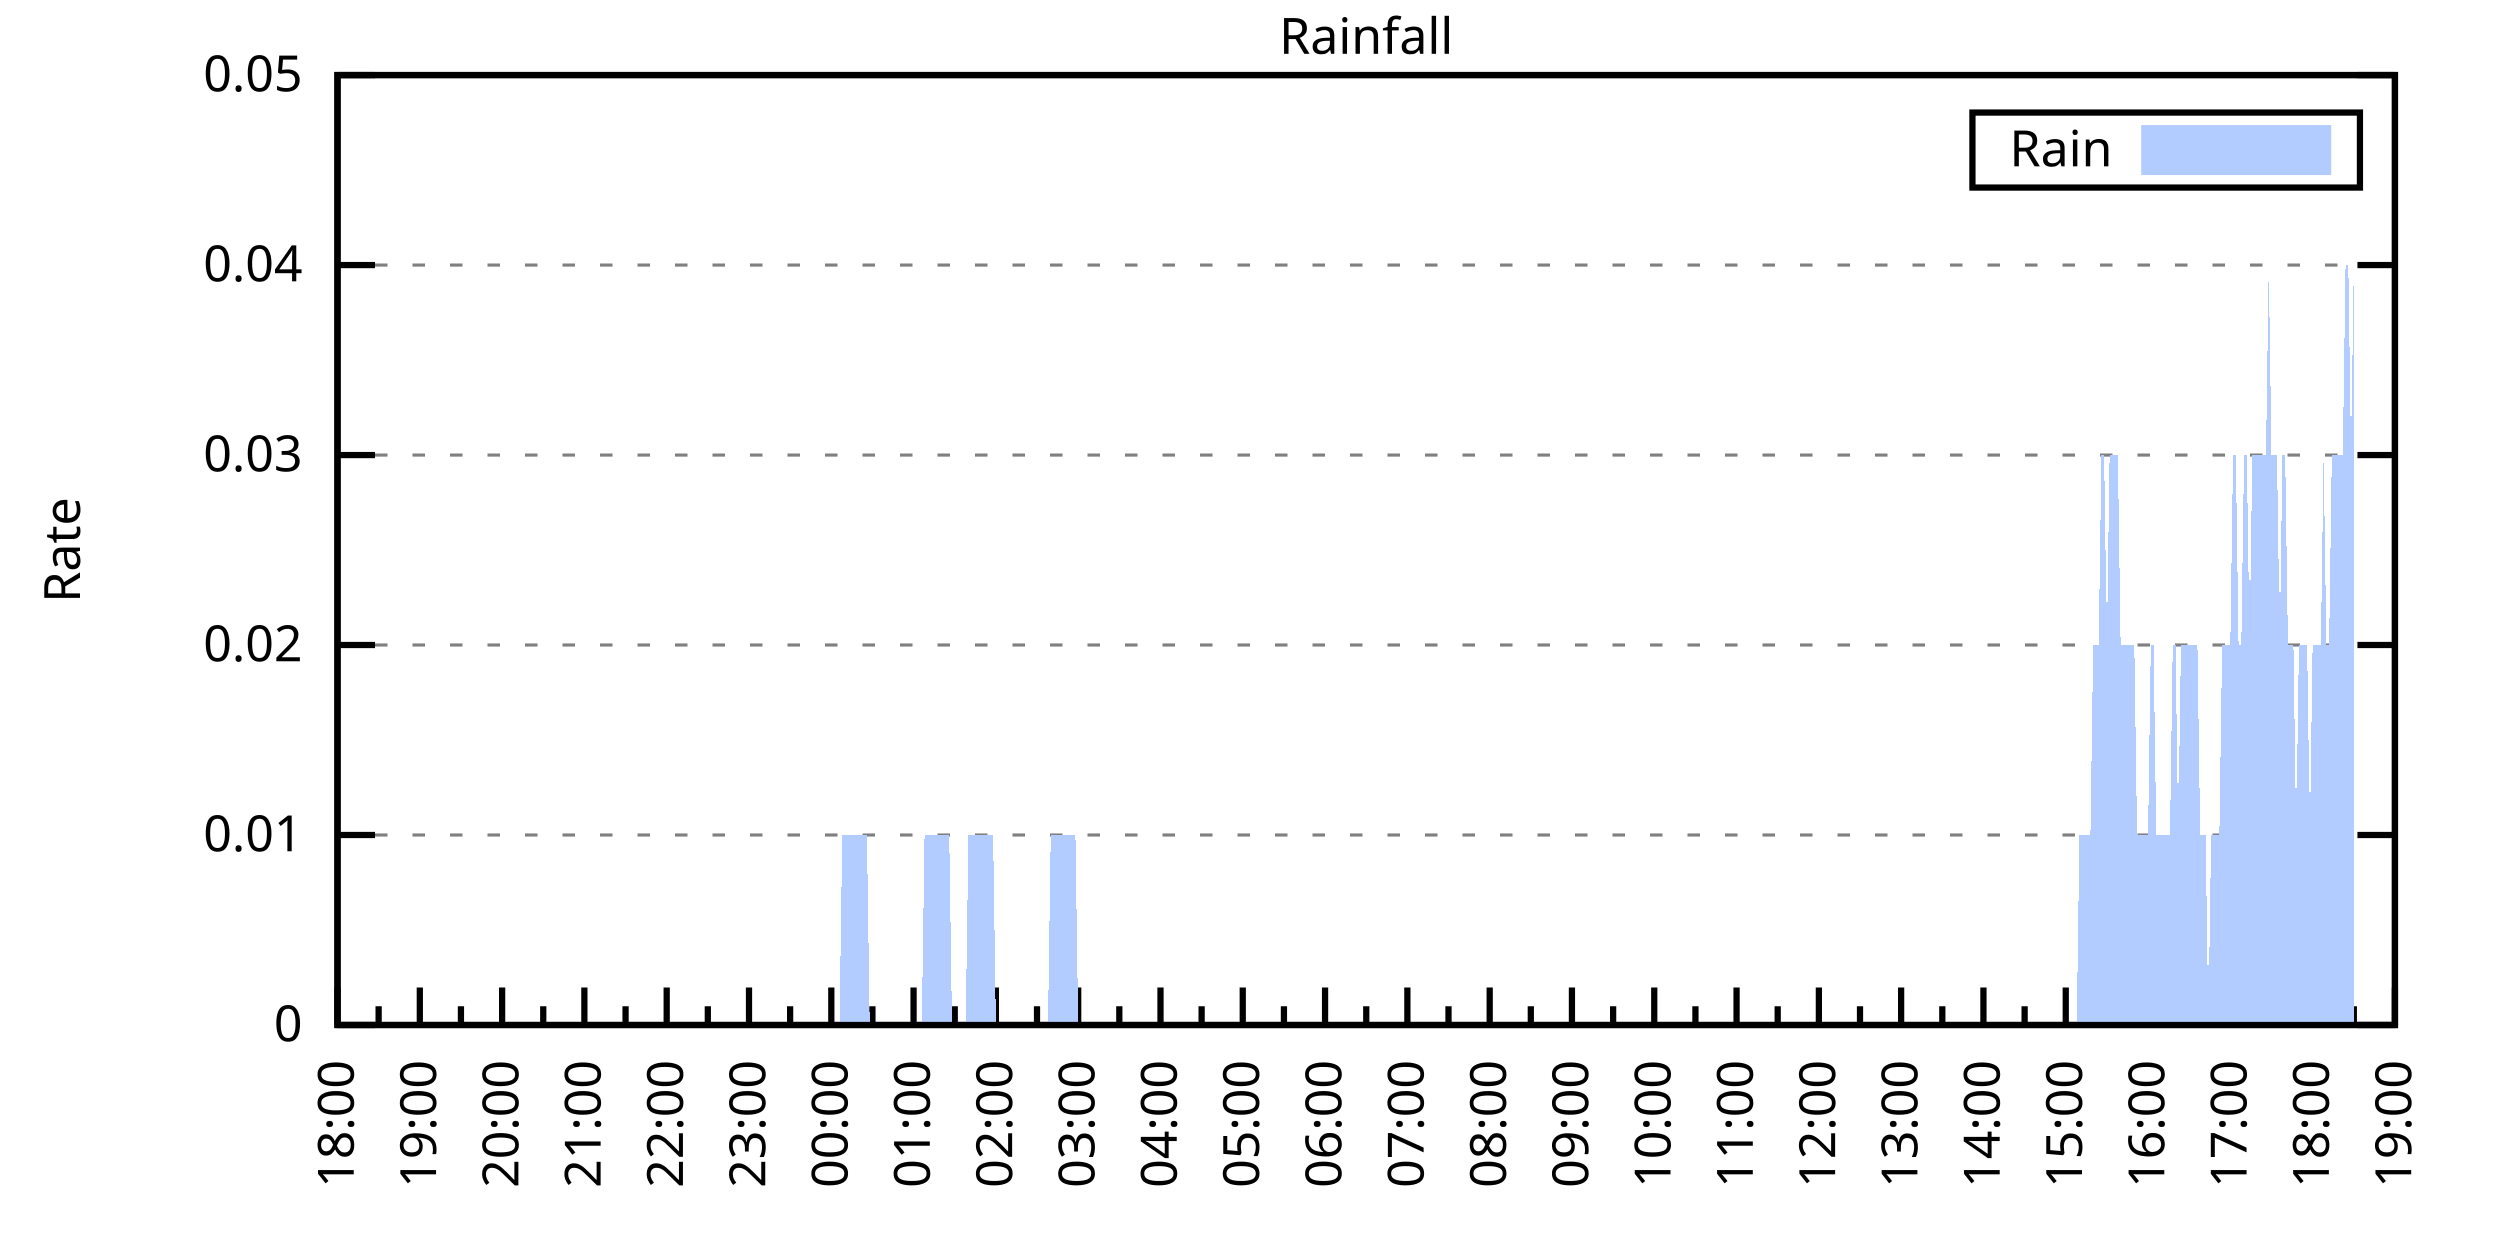
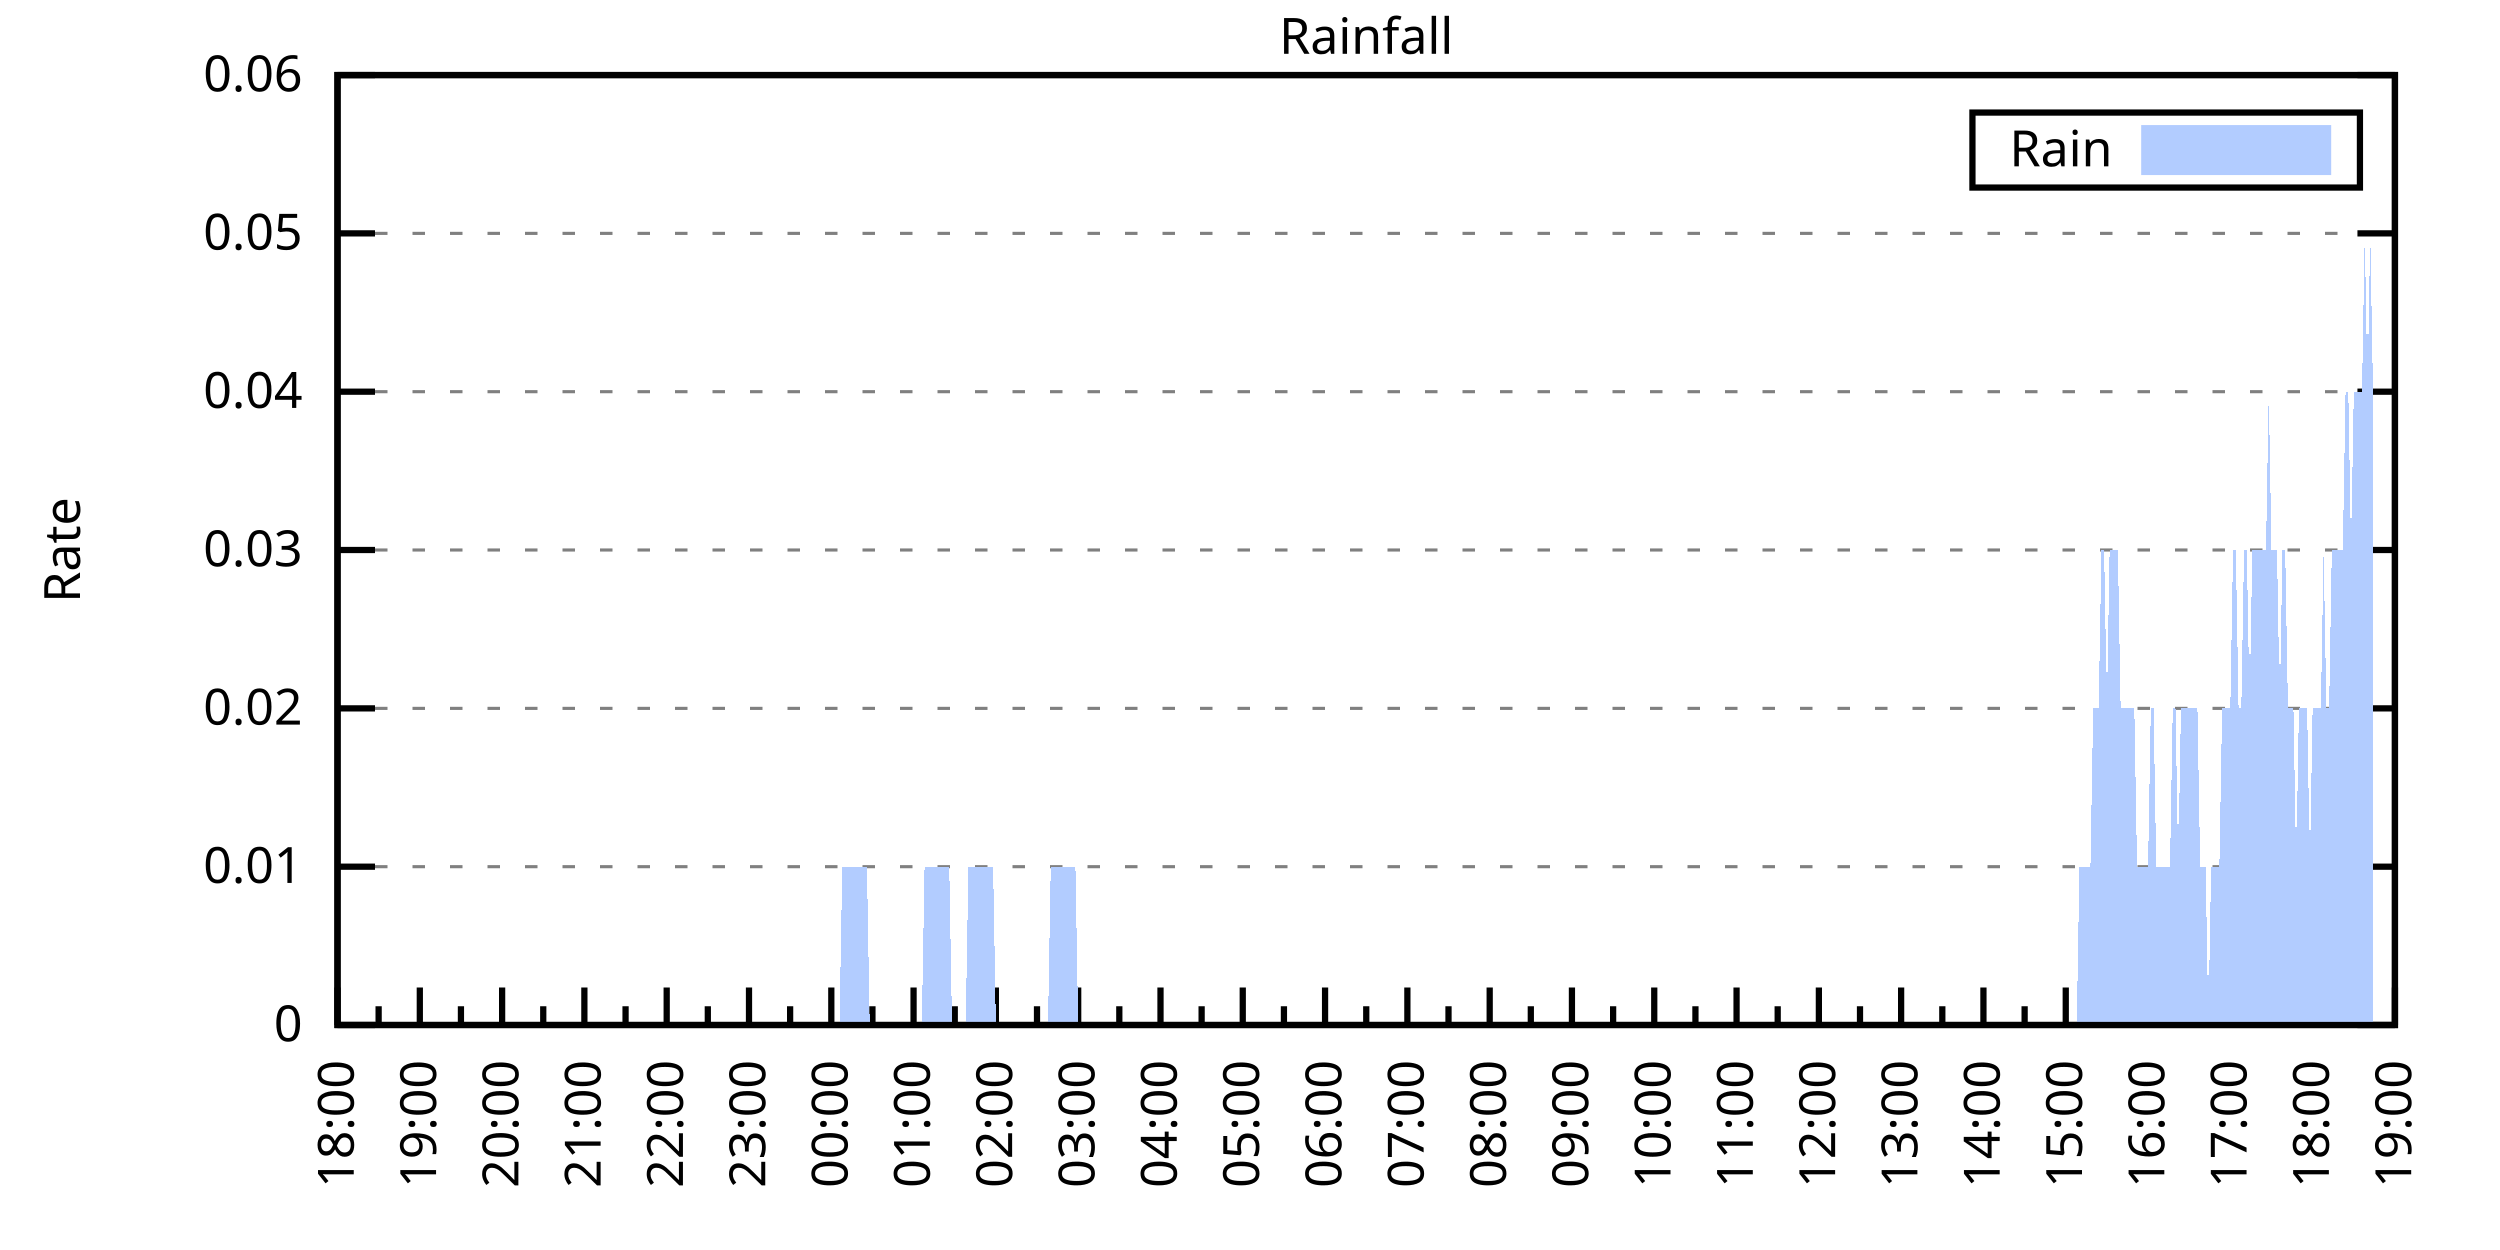
<svg xmlns="http://www.w3.org/2000/svg" xmlns:xlink="http://www.w3.org/1999/xlink" width="400" height="200" viewBox="0 0 400 200">
  <g id="gnuplot_canvas">
    <rect x="0" y="0" width="400" height="200" fill="none" />
    <defs>
      <circle id="gpDot" r="0.5" stroke-width="0.5" stroke="currentColor" />
      <path id="gpPt0" stroke-width="0.333" stroke="currentColor" d="M-1,0 h2 M0,-1 v2" />
      <path id="gpPt1" stroke-width="0.333" stroke="currentColor" d="M-1,-1 L1,1 M1,-1 L-1,1" />
      <path id="gpPt2" stroke-width="0.333" stroke="currentColor" d="M-1,0 L1,0 M0,-1 L0,1 M-1,-1 L1,1 M-1,1 L1,-1" />
      <rect id="gpPt3" stroke-width="0.333" stroke="currentColor" x="-1" y="-1" width="2" height="2" />
      <rect id="gpPt4" stroke-width="0.333" stroke="currentColor" fill="currentColor" x="-1" y="-1" width="2" height="2" />
      <circle id="gpPt5" stroke-width="0.333" stroke="currentColor" cx="0" cy="0" r="1" />
      <use xlink:href="#gpPt5" id="gpPt6" fill="currentColor" stroke="none" />
      <path id="gpPt7" stroke-width="0.333" stroke="currentColor" d="M0,-1.33 L-1.33,0.67 L1.33,0.67 z" />
      <use xlink:href="#gpPt7" id="gpPt8" fill="currentColor" stroke="none" />
      <use xlink:href="#gpPt7" id="gpPt9" stroke="currentColor" transform="rotate(180)" />
      <use xlink:href="#gpPt9" id="gpPt10" fill="currentColor" stroke="none" />
      <use xlink:href="#gpPt3" id="gpPt11" stroke="currentColor" transform="rotate(45)" />
      <use xlink:href="#gpPt11" id="gpPt12" fill="currentColor" stroke="none" />
      <path id="gpPt13" stroke-width="0.333" stroke="currentColor" d="M0,1.330 L1.265,0.411 L0.782,-1.067 L-0.782,-1.076 L-1.265,0.411 z" />
      <use xlink:href="#gpPt13" id="gpPt14" fill="currentColor" stroke="none" />
      <filter id="textbox" filterUnits="objectBoundingBox" x="0" y="0" height="1" width="1">
        <feFlood flood-color="white" flood-opacity="1" result="bgnd" />
        <feComposite in="SourceGraphic" in2="bgnd" operator="atop" />
      </filter>
      <filter id="greybox" filterUnits="objectBoundingBox" x="0" y="0" height="1" width="1">
        <feFlood flood-color="lightgrey" flood-opacity="1" result="grey" />
        <feComposite in="SourceGraphic" in2="grey" operator="atop" />
      </filter>
    </defs>
    <g fill="none" color="white" stroke="currentColor" stroke-width="1.00" stroke-linecap="butt" stroke-linejoin="miter">
</g>
    <g fill="none" color="black" stroke="currentColor" stroke-width="1.00" stroke-linecap="butt" stroke-linejoin="miter">
      <g stroke="none" shape-rendering="crispEdges">
        <polygon fill="rgb(255, 255, 255)" points="54.00,164.00 383.18,164.00 383.18,12.02 54.00,12.02 " />
      </g>
    </g>
    <g fill="none" color="black" stroke="currentColor" stroke-width="1.00" stroke-linecap="butt" stroke-linejoin="miter">
</g>
    <g fill="none" color="black" stroke="black" stroke-width="0.50" stroke-linecap="butt" stroke-linejoin="miter">
</g>
    <g fill="none" color="gray" stroke="currentColor" stroke-width="0.50" stroke-linecap="butt" stroke-linejoin="miter">
      <path stroke="gray" stroke-dasharray="2,4" class="gridline" d="M54.00,164.00 L383.19,164.00  " />
    </g>
    <g fill="none" color="gray" stroke="gray" stroke-width="1.00" stroke-linecap="butt" stroke-linejoin="miter">
</g>
    <g fill="none" color="black" stroke="currentColor" stroke-width="1.00" stroke-linecap="butt" stroke-linejoin="miter">
      <path stroke="black" d="M54.00,164.00 L60.00,164.00 M383.19,164.00 L377.19,164.00  " />
      <g transform="translate(48.40,166.60)" stroke="none" fill="black" font-family="Sans" font-size="8.00" text-anchor="end">
        <text>
          <tspan font-family="Sans"> 0</tspan>
        </text>
      </g>
    </g>
    <g fill="none" color="black" stroke="currentColor" stroke-width="1.00" stroke-linecap="butt" stroke-linejoin="miter">
</g>
    <g fill="none" color="black" stroke="black" stroke-width="0.50" stroke-linecap="butt" stroke-linejoin="miter">
</g>
    <g fill="none" color="gray" stroke="currentColor" stroke-width="0.50" stroke-linecap="butt" stroke-linejoin="miter">
-       <path stroke="gray" stroke-dasharray="2,4" class="gridline" d="M54.00,133.60 L383.19,133.60  " />
-     </g>
-     <g fill="none" color="gray" stroke="gray" stroke-width="1.00" stroke-linecap="butt" stroke-linejoin="miter">
- </g>
-     <g fill="none" color="black" stroke="currentColor" stroke-width="1.00" stroke-linecap="butt" stroke-linejoin="miter">
-       <path stroke="black" d="M54.00,133.60 L60.00,133.60 M383.19,133.60 L377.19,133.60  " />
-       <g transform="translate(48.40,136.20)" stroke="none" fill="black" font-family="Sans" font-size="8.00" text-anchor="end">
+       <path stroke="gray" stroke-dasharray="2,4" class="gridline" d="M54.00,138.67 L383.19,138.67  " />
+     </g>
+     <g fill="none" color="gray" stroke="gray" stroke-width="1.00" stroke-linecap="butt" stroke-linejoin="miter">
+ </g>
+     <g fill="none" color="black" stroke="currentColor" stroke-width="1.00" stroke-linecap="butt" stroke-linejoin="miter">
+       <path stroke="black" d="M54.00,138.67 L60.00,138.67 M383.19,138.67 L377.19,138.67  " />
+       <g transform="translate(48.40,141.27)" stroke="none" fill="black" font-family="Sans" font-size="8.00" text-anchor="end">
        <text>
          <tspan font-family="Sans"> 0.01</tspan>
        </text>
      </g>
    </g>
    <g fill="none" color="black" stroke="currentColor" stroke-width="1.00" stroke-linecap="butt" stroke-linejoin="miter">
</g>
    <g fill="none" color="black" stroke="black" stroke-width="0.50" stroke-linecap="butt" stroke-linejoin="miter">
</g>
    <g fill="none" color="gray" stroke="currentColor" stroke-width="0.50" stroke-linecap="butt" stroke-linejoin="miter">
-       <path stroke="gray" stroke-dasharray="2,4" class="gridline" d="M54.00,103.20 L383.19,103.20  " />
-     </g>
-     <g fill="none" color="gray" stroke="gray" stroke-width="1.00" stroke-linecap="butt" stroke-linejoin="miter">
- </g>
-     <g fill="none" color="black" stroke="currentColor" stroke-width="1.00" stroke-linecap="butt" stroke-linejoin="miter">
-       <path stroke="black" d="M54.00,103.20 L60.00,103.20 M383.19,103.20 L377.19,103.20  " />
-       <g transform="translate(48.40,105.80)" stroke="none" fill="black" font-family="Sans" font-size="8.00" text-anchor="end">
+       <path stroke="gray" stroke-dasharray="2,4" class="gridline" d="M54.00,113.34 L383.19,113.34  " />
+     </g>
+     <g fill="none" color="gray" stroke="gray" stroke-width="1.00" stroke-linecap="butt" stroke-linejoin="miter">
+ </g>
+     <g fill="none" color="black" stroke="currentColor" stroke-width="1.00" stroke-linecap="butt" stroke-linejoin="miter">
+       <path stroke="black" d="M54.00,113.34 L60.00,113.34 M383.19,113.34 L377.19,113.34  " />
+       <g transform="translate(48.40,115.94)" stroke="none" fill="black" font-family="Sans" font-size="8.00" text-anchor="end">
        <text>
          <tspan font-family="Sans"> 0.02</tspan>
        </text>
      </g>
    </g>
    <g fill="none" color="black" stroke="currentColor" stroke-width="1.00" stroke-linecap="butt" stroke-linejoin="miter">
</g>
    <g fill="none" color="black" stroke="black" stroke-width="0.50" stroke-linecap="butt" stroke-linejoin="miter">
</g>
    <g fill="none" color="gray" stroke="currentColor" stroke-width="0.50" stroke-linecap="butt" stroke-linejoin="miter">
-       <path stroke="gray" stroke-dasharray="2,4" class="gridline" d="M54.00,72.81 L383.19,72.81  " />
-     </g>
-     <g fill="none" color="gray" stroke="gray" stroke-width="1.00" stroke-linecap="butt" stroke-linejoin="miter">
- </g>
-     <g fill="none" color="black" stroke="currentColor" stroke-width="1.00" stroke-linecap="butt" stroke-linejoin="miter">
-       <path stroke="black" d="M54.00,72.81 L60.00,72.81 M383.19,72.81 L377.19,72.81  " />
-       <g transform="translate(48.40,75.41)" stroke="none" fill="black" font-family="Sans" font-size="8.00" text-anchor="end">
+       <path stroke="gray" stroke-dasharray="2,4" class="gridline" d="M54.00,88.00 L383.19,88.00  " />
+     </g>
+     <g fill="none" color="gray" stroke="gray" stroke-width="1.00" stroke-linecap="butt" stroke-linejoin="miter">
+ </g>
+     <g fill="none" color="black" stroke="currentColor" stroke-width="1.00" stroke-linecap="butt" stroke-linejoin="miter">
+       <path stroke="black" d="M54.00,88.00 L60.00,88.00 M383.19,88.00 L377.19,88.00  " />
+       <g transform="translate(48.40,90.60)" stroke="none" fill="black" font-family="Sans" font-size="8.00" text-anchor="end">
        <text>
          <tspan font-family="Sans"> 0.03</tspan>
        </text>
      </g>
    </g>
    <g fill="none" color="black" stroke="currentColor" stroke-width="1.00" stroke-linecap="butt" stroke-linejoin="miter">
</g>
    <g fill="none" color="black" stroke="black" stroke-width="0.50" stroke-linecap="butt" stroke-linejoin="miter">
</g>
    <g fill="none" color="gray" stroke="currentColor" stroke-width="0.50" stroke-linecap="butt" stroke-linejoin="miter">
-       <path stroke="gray" stroke-dasharray="2,4" class="gridline" d="M54.00,42.41 L383.19,42.41  " />
-     </g>
-     <g fill="none" color="gray" stroke="gray" stroke-width="1.00" stroke-linecap="butt" stroke-linejoin="miter">
- </g>
-     <g fill="none" color="black" stroke="currentColor" stroke-width="1.00" stroke-linecap="butt" stroke-linejoin="miter">
-       <path stroke="black" d="M54.00,42.41 L60.00,42.41 M383.19,42.41 L377.19,42.41  " />
-       <g transform="translate(48.40,45.01)" stroke="none" fill="black" font-family="Sans" font-size="8.00" text-anchor="end">
+       <path stroke="gray" stroke-dasharray="2,4" class="gridline" d="M54.00,62.67 L383.19,62.67  " />
+     </g>
+     <g fill="none" color="gray" stroke="gray" stroke-width="1.00" stroke-linecap="butt" stroke-linejoin="miter">
+ </g>
+     <g fill="none" color="black" stroke="currentColor" stroke-width="1.00" stroke-linecap="butt" stroke-linejoin="miter">
+       <path stroke="black" d="M54.00,62.67 L60.00,62.67 M383.19,62.67 L377.19,62.67  " />
+       <g transform="translate(48.40,65.27)" stroke="none" fill="black" font-family="Sans" font-size="8.00" text-anchor="end">
        <text>
          <tspan font-family="Sans"> 0.04</tspan>
+         </text>
+       </g>
+     </g>
+     <g fill="none" color="black" stroke="currentColor" stroke-width="1.00" stroke-linecap="butt" stroke-linejoin="miter">
+ </g>
+     <g fill="none" color="black" stroke="black" stroke-width="0.50" stroke-linecap="butt" stroke-linejoin="miter">
+ </g>
+     <g fill="none" color="gray" stroke="currentColor" stroke-width="0.50" stroke-linecap="butt" stroke-linejoin="miter">
+       <path stroke="gray" stroke-dasharray="2,4" class="gridline" d="M54.00,37.34 L383.19,37.34  " />
+     </g>
+     <g fill="none" color="gray" stroke="gray" stroke-width="1.00" stroke-linecap="butt" stroke-linejoin="miter">
+ </g>
+     <g fill="none" color="black" stroke="currentColor" stroke-width="1.00" stroke-linecap="butt" stroke-linejoin="miter">
+       <path stroke="black" d="M54.00,37.34 L60.00,37.34 M383.19,37.34 L377.19,37.34  " />
+       <g transform="translate(48.40,39.94)" stroke="none" fill="black" font-family="Sans" font-size="8.00" text-anchor="end">
+         <text>
+           <tspan font-family="Sans"> 0.05</tspan>
        </text>
      </g>
    </g>
    <g fill="none" color="black" stroke="currentColor" stroke-width="1.00" stroke-linecap="butt" stroke-linejoin="miter">
</g>
    <g fill="none" color="black" stroke="black" stroke-width="0.50" stroke-linecap="butt" stroke-linejoin="miter">
</g>
    <g fill="none" color="gray" stroke="currentColor" stroke-width="0.50" stroke-linecap="butt" stroke-linejoin="miter">
      <path stroke="gray" stroke-dasharray="2,4" class="gridline" d="M54.00,12.01 L383.19,12.01  " />
    </g>
    <g fill="none" color="gray" stroke="gray" stroke-width="1.00" stroke-linecap="butt" stroke-linejoin="miter">
</g>
    <g fill="none" color="black" stroke="currentColor" stroke-width="1.00" stroke-linecap="butt" stroke-linejoin="miter">
      <path stroke="black" d="M54.00,12.01 L60.00,12.01 M383.19,12.01 L377.19,12.01  " />
      <g transform="translate(48.40,14.61)" stroke="none" fill="black" font-family="Sans" font-size="8.00" text-anchor="end">
        <text>
-           <tspan font-family="Sans"> 0.05</tspan>
+           <tspan font-family="Sans"> 0.06</tspan>
        </text>
      </g>
    </g>
    <g fill="none" color="black" stroke="currentColor" stroke-width="1.00" stroke-linecap="butt" stroke-linejoin="miter">
      <path stroke="black" d="M54.00,164.00 L54.00,158.00  " />
      <g transform="translate(56.60,169.60) rotate(270)" stroke="none" fill="black" font-family="Sans" font-size="8.00" text-anchor="end">
        <text>
          <tspan font-family="Sans">18:00</tspan>
        </text>
      </g>
    </g>
    <g fill="none" color="black" stroke="currentColor" stroke-width="1.00" stroke-linecap="butt" stroke-linejoin="miter">
      <path stroke="black" d="M60.58,164.00 L60.58,161.00 M67.17,164.00 L67.17,158.00  " />
      <g transform="translate(69.77,169.60) rotate(270)" stroke="none" fill="black" font-family="Sans" font-size="8.00" text-anchor="end">
        <text>
          <tspan font-family="Sans">19:00</tspan>
        </text>
      </g>
    </g>
    <g fill="none" color="black" stroke="currentColor" stroke-width="1.00" stroke-linecap="butt" stroke-linejoin="miter">
      <path stroke="black" d="M73.75,164.00 L73.75,161.00 M80.34,164.00 L80.34,158.00  " />
      <g transform="translate(82.94,169.60) rotate(270)" stroke="none" fill="black" font-family="Sans" font-size="8.00" text-anchor="end">
        <text>
          <tspan font-family="Sans">20:00</tspan>
        </text>
      </g>
    </g>
    <g fill="none" color="black" stroke="currentColor" stroke-width="1.00" stroke-linecap="butt" stroke-linejoin="miter">
      <path stroke="black" d="M86.92,164.00 L86.92,161.00 M93.50,164.00 L93.50,158.00  " />
      <g transform="translate(96.10,169.60) rotate(270)" stroke="none" fill="black" font-family="Sans" font-size="8.00" text-anchor="end">
        <text>
          <tspan font-family="Sans">21:00</tspan>
        </text>
      </g>
    </g>
    <g fill="none" color="black" stroke="currentColor" stroke-width="1.00" stroke-linecap="butt" stroke-linejoin="miter">
      <path stroke="black" d="M100.09,164.00 L100.09,161.00 M106.67,164.00 L106.67,158.00  " />
      <g transform="translate(109.27,169.60) rotate(270)" stroke="none" fill="black" font-family="Sans" font-size="8.00" text-anchor="end">
        <text>
          <tspan font-family="Sans">22:00</tspan>
        </text>
      </g>
    </g>
    <g fill="none" color="black" stroke="currentColor" stroke-width="1.00" stroke-linecap="butt" stroke-linejoin="miter">
      <path stroke="black" d="M113.25,164.00 L113.25,161.00 M119.84,164.00 L119.84,158.00  " />
      <g transform="translate(122.44,169.60) rotate(270)" stroke="none" fill="black" font-family="Sans" font-size="8.00" text-anchor="end">
        <text>
          <tspan font-family="Sans">23:00</tspan>
        </text>
      </g>
    </g>
    <g fill="none" color="black" stroke="currentColor" stroke-width="1.00" stroke-linecap="butt" stroke-linejoin="miter">
      <path stroke="black" d="M126.42,164.00 L126.42,161.00 M133.01,164.00 L133.01,158.00  " />
      <g transform="translate(135.61,169.60) rotate(270)" stroke="none" fill="black" font-family="Sans" font-size="8.00" text-anchor="end">
        <text>
          <tspan font-family="Sans">00:00</tspan>
        </text>
      </g>
    </g>
    <g fill="none" color="black" stroke="currentColor" stroke-width="1.00" stroke-linecap="butt" stroke-linejoin="miter">
      <path stroke="black" d="M139.59,164.00 L139.59,161.00 M146.17,164.00 L146.17,158.00  " />
      <g transform="translate(148.77,169.60) rotate(270)" stroke="none" fill="black" font-family="Sans" font-size="8.00" text-anchor="end">
        <text>
          <tspan font-family="Sans">01:00</tspan>
        </text>
      </g>
    </g>
    <g fill="none" color="black" stroke="currentColor" stroke-width="1.00" stroke-linecap="butt" stroke-linejoin="miter">
      <path stroke="black" d="M152.76,164.00 L152.76,161.00 M159.34,164.00 L159.34,158.00  " />
      <g transform="translate(161.94,169.60) rotate(270)" stroke="none" fill="black" font-family="Sans" font-size="8.00" text-anchor="end">
        <text>
          <tspan font-family="Sans">02:00</tspan>
        </text>
      </g>
    </g>
    <g fill="none" color="black" stroke="currentColor" stroke-width="1.00" stroke-linecap="butt" stroke-linejoin="miter">
      <path stroke="black" d="M165.92,164.00 L165.92,161.00 M172.51,164.00 L172.51,158.00  " />
      <g transform="translate(175.11,169.60) rotate(270)" stroke="none" fill="black" font-family="Sans" font-size="8.00" text-anchor="end">
        <text>
          <tspan font-family="Sans">03:00</tspan>
        </text>
      </g>
    </g>
    <g fill="none" color="black" stroke="currentColor" stroke-width="1.00" stroke-linecap="butt" stroke-linejoin="miter">
      <path stroke="black" d="M179.09,164.00 L179.09,161.00 M185.68,164.00 L185.68,158.00  " />
      <g transform="translate(188.28,169.60) rotate(270)" stroke="none" fill="black" font-family="Sans" font-size="8.00" text-anchor="end">
        <text>
          <tspan font-family="Sans">04:00</tspan>
        </text>
      </g>
    </g>
    <g fill="none" color="black" stroke="currentColor" stroke-width="1.00" stroke-linecap="butt" stroke-linejoin="miter">
      <path stroke="black" d="M192.26,164.00 L192.26,161.00 M198.84,164.00 L198.84,158.00  " />
      <g transform="translate(201.44,169.60) rotate(270)" stroke="none" fill="black" font-family="Sans" font-size="8.00" text-anchor="end">
        <text>
          <tspan font-family="Sans">05:00</tspan>
        </text>
      </g>
    </g>
    <g fill="none" color="black" stroke="currentColor" stroke-width="1.00" stroke-linecap="butt" stroke-linejoin="miter">
      <path stroke="black" d="M205.43,164.00 L205.43,161.00 M212.01,164.00 L212.01,158.00  " />
      <g transform="translate(214.61,169.60) rotate(270)" stroke="none" fill="black" font-family="Sans" font-size="8.00" text-anchor="end">
        <text>
          <tspan font-family="Sans">06:00</tspan>
        </text>
      </g>
    </g>
    <g fill="none" color="black" stroke="currentColor" stroke-width="1.00" stroke-linecap="butt" stroke-linejoin="miter">
      <path stroke="black" d="M218.60,164.00 L218.60,161.00 M225.18,164.00 L225.18,158.00  " />
      <g transform="translate(227.78,169.60) rotate(270)" stroke="none" fill="black" font-family="Sans" font-size="8.00" text-anchor="end">
        <text>
          <tspan font-family="Sans">07:00</tspan>
        </text>
      </g>
    </g>
    <g fill="none" color="black" stroke="currentColor" stroke-width="1.00" stroke-linecap="butt" stroke-linejoin="miter">
      <path stroke="black" d="M231.76,164.00 L231.76,161.00 M238.35,164.00 L238.35,158.00  " />
      <g transform="translate(240.95,169.60) rotate(270)" stroke="none" fill="black" font-family="Sans" font-size="8.00" text-anchor="end">
        <text>
          <tspan font-family="Sans">08:00</tspan>
        </text>
      </g>
    </g>
    <g fill="none" color="black" stroke="currentColor" stroke-width="1.00" stroke-linecap="butt" stroke-linejoin="miter">
      <path stroke="black" d="M244.93,164.00 L244.93,161.00 M251.51,164.00 L251.51,158.00  " />
      <g transform="translate(254.11,169.60) rotate(270)" stroke="none" fill="black" font-family="Sans" font-size="8.00" text-anchor="end">
        <text>
          <tspan font-family="Sans">09:00</tspan>
        </text>
      </g>
    </g>
    <g fill="none" color="black" stroke="currentColor" stroke-width="1.00" stroke-linecap="butt" stroke-linejoin="miter">
      <path stroke="black" d="M258.10,164.00 L258.10,161.00 M264.68,164.00 L264.68,158.00  " />
      <g transform="translate(267.28,169.60) rotate(270)" stroke="none" fill="black" font-family="Sans" font-size="8.00" text-anchor="end">
        <text>
          <tspan font-family="Sans">10:00</tspan>
        </text>
      </g>
    </g>
    <g fill="none" color="black" stroke="currentColor" stroke-width="1.00" stroke-linecap="butt" stroke-linejoin="miter">
      <path stroke="black" d="M271.27,164.00 L271.27,161.00 M277.85,164.00 L277.85,158.00  " />
      <g transform="translate(280.45,169.60) rotate(270)" stroke="none" fill="black" font-family="Sans" font-size="8.00" text-anchor="end">
        <text>
          <tspan font-family="Sans">11:00</tspan>
        </text>
      </g>
    </g>
    <g fill="none" color="black" stroke="currentColor" stroke-width="1.00" stroke-linecap="butt" stroke-linejoin="miter">
      <path stroke="black" d="M284.43,164.00 L284.43,161.00 M291.02,164.00 L291.02,158.00  " />
      <g transform="translate(293.62,169.60) rotate(270)" stroke="none" fill="black" font-family="Sans" font-size="8.00" text-anchor="end">
        <text>
          <tspan font-family="Sans">12:00</tspan>
        </text>
      </g>
    </g>
    <g fill="none" color="black" stroke="currentColor" stroke-width="1.00" stroke-linecap="butt" stroke-linejoin="miter">
      <path stroke="black" d="M297.60,164.00 L297.60,161.00 M304.18,164.00 L304.18,158.00  " />
      <g transform="translate(306.78,169.60) rotate(270)" stroke="none" fill="black" font-family="Sans" font-size="8.00" text-anchor="end">
        <text>
          <tspan font-family="Sans">13:00</tspan>
        </text>
      </g>
    </g>
    <g fill="none" color="black" stroke="currentColor" stroke-width="1.00" stroke-linecap="butt" stroke-linejoin="miter">
      <path stroke="black" d="M310.77,164.00 L310.77,161.00 M317.35,164.00 L317.35,158.00  " />
      <g transform="translate(319.95,169.60) rotate(270)" stroke="none" fill="black" font-family="Sans" font-size="8.00" text-anchor="end">
        <text>
          <tspan font-family="Sans">14:00</tspan>
        </text>
      </g>
    </g>
    <g fill="none" color="black" stroke="currentColor" stroke-width="1.00" stroke-linecap="butt" stroke-linejoin="miter">
      <path stroke="black" d="M323.94,164.00 L323.94,161.00 M330.52,164.00 L330.52,158.00  " />
      <g transform="translate(333.12,169.60) rotate(270)" stroke="none" fill="black" font-family="Sans" font-size="8.00" text-anchor="end">
        <text>
          <tspan font-family="Sans">15:00</tspan>
        </text>
      </g>
    </g>
    <g fill="none" color="black" stroke="currentColor" stroke-width="1.00" stroke-linecap="butt" stroke-linejoin="miter">
      <path stroke="black" d="M337.10,164.00 L337.10,161.00 M343.69,164.00 L343.69,158.00  " />
      <g transform="translate(346.29,169.60) rotate(270)" stroke="none" fill="black" font-family="Sans" font-size="8.00" text-anchor="end">
        <text>
          <tspan font-family="Sans">16:00</tspan>
        </text>
      </g>
    </g>
    <g fill="none" color="black" stroke="currentColor" stroke-width="1.00" stroke-linecap="butt" stroke-linejoin="miter">
      <path stroke="black" d="M350.27,164.00 L350.27,161.00 M356.85,164.00 L356.85,158.00  " />
      <g transform="translate(359.45,169.60) rotate(270)" stroke="none" fill="black" font-family="Sans" font-size="8.00" text-anchor="end">
        <text>
          <tspan font-family="Sans">17:00</tspan>
        </text>
      </g>
    </g>
    <g fill="none" color="black" stroke="currentColor" stroke-width="1.00" stroke-linecap="butt" stroke-linejoin="miter">
      <path stroke="black" d="M363.44,164.00 L363.44,161.00 M370.02,164.00 L370.02,158.00  " />
      <g transform="translate(372.62,169.60) rotate(270)" stroke="none" fill="black" font-family="Sans" font-size="8.00" text-anchor="end">
        <text>
          <tspan font-family="Sans">18:00</tspan>
        </text>
      </g>
    </g>
    <g fill="none" color="black" stroke="currentColor" stroke-width="1.00" stroke-linecap="butt" stroke-linejoin="miter">
      <path stroke="black" d="M376.61,164.00 L376.61,161.00 M383.19,164.00 L383.19,158.00  " />
      <g transform="translate(385.79,169.60) rotate(270)" stroke="none" fill="black" font-family="Sans" font-size="8.00" text-anchor="end">
        <text>
          <tspan font-family="Sans">19:00</tspan>
        </text>
      </g>
    </g>
    <g fill="none" color="black" stroke="currentColor" stroke-width="1.00" stroke-linecap="butt" stroke-linejoin="miter">
</g>
    <g fill="none" color="black" stroke="currentColor" stroke-width="1.00" stroke-linecap="butt" stroke-linejoin="miter">
      <path stroke="black" d="M54.00,12.01 L54.00,164.00 L383.19,164.00 L383.19,12.01 L54.00,12.01 Z  " />
    </g>
    <g fill="none" color="black" stroke="currentColor" stroke-width="1.00" stroke-linecap="butt" stroke-linejoin="miter">
      <g transform="translate(12.80,88.01) rotate(270)" stroke="none" fill="black" font-family="Sans" font-size="8.00" text-anchor="middle">
        <text>
          <tspan font-family="Sans">Rate</tspan>
        </text>
      </g>
    </g>
    <g fill="none" color="black" stroke="currentColor" stroke-width="1.00" stroke-linecap="butt" stroke-linejoin="miter">
</g>
    <g fill="none" color="black" stroke="currentColor" stroke-width="1.00" stroke-linecap="butt" stroke-linejoin="miter">
      <path stroke="black" d="M315.59,30.01 L315.59,18.01 L377.59,18.01 L377.59,30.01 L315.59,30.01 Z  " />
    </g>
    <g id="Rainfall_plot_1">
      <g fill="none" color="white" stroke="black" stroke-width="2.00" stroke-linecap="butt" stroke-linejoin="miter">
</g>
      <g fill="none" color="black" stroke="currentColor" stroke-width="2.00" stroke-linecap="butt" stroke-linejoin="miter">
        <g transform="translate(337.99,26.61)" stroke="none" fill="black" font-family="Sans" font-size="8.00" text-anchor="end">
          <text>
            <tspan font-family="Sans">Rain</tspan>
          </text>
        </g>
      </g>
      <g fill="none" color="black" stroke="currentColor" stroke-width="2.00" stroke-linecap="butt" stroke-linejoin="miter">
        <g stroke="none" shape-rendering="crispEdges">
          <polygon fill="rgb(178, 204, 255)" points="343.59,27.01 371.99,27.01 371.99,21.01 343.59,21.01 " />
        </g>
        <path stroke="rgb(178, 204, 255)" d="M343.59,27.01 L371.99,27.01 L371.99,21.01 L343.59,21.01 L343.59,27.01 Z  " />
      </g>
      <g fill="none" color="black" stroke="currentColor" stroke-width="2.00" stroke-linecap="butt" stroke-linejoin="miter">
        <g stroke="none" shape-rendering="crispEdges">
-           <polygon fill="rgb(178, 204, 255)" points="61.02,164.00 61.46,164.00 61.90,164.00 62.34,164.00 62.78,164.00 63.22,164.00 63.66,164.00 64.10,164.00 64.53,164.00 64.97,164.00 65.41,164.00 65.85,164.00 66.29,164.00 66.73,164.00 67.17,164.00 67.61,164.00 68.05,164.00 68.48,164.00 68.92,164.00 69.36,164.00 69.80,164.00 70.24,164.00 70.68,164.00 71.12,164.00 71.56,164.00 72.00,164.00 72.43,164.00 72.87,164.00 73.31,164.00 73.75,164.00 74.19,164.00 74.63,164.00 75.07,164.00 75.51,164.00 75.95,164.00 76.38,164.00 76.82,164.00 77.26,164.00 77.70,164.00 78.14,164.00 78.58,164.00 79.02,164.00 79.46,164.00 79.90,164.00 80.34,164.00 80.77,164.00 81.21,164.00 81.65,164.00 82.09,164.00 82.53,164.00 82.97,164.00 83.41,164.00 83.85,164.00 84.29,164.00 84.72,164.00 85.16,164.00 85.60,164.00 86.04,164.00 86.48,164.00 86.92,164.00 87.36,164.00 87.80,164.00 88.24,164.00 88.67,164.00 89.11,164.00 89.55,164.00 89.99,164.00 90.43,164.00 90.87,164.00 91.31,164.00 91.75,164.00 92.19,164.00 92.62,164.00 93.06,164.00 93.50,164.00 93.94,164.00 94.38,164.00 94.82,164.00 95.26,164.00 95.70,164.00 96.14,164.00 96.58,164.00 97.01,164.00 97.45,164.00 97.89,164.00 98.33,164.00 98.77,164.00 99.21,164.00 99.65,164.00 100.09,164.00 100.53,164.00 100.96,164.00 101.40,164.00 101.84,164.00 102.28,164.00 102.72,164.00 103.16,164.00 103.60,164.00 104.04,164.00 104.48,164.00 104.91,164.00 105.35,164.00 105.79,164.00 106.23,164.00 106.67,164.00 107.11,164.00 107.55,164.00 107.99,164.00 108.43,164.00 108.87,164.00 109.30,164.00 109.74,164.00 110.18,164.00 110.62,164.00 111.06,164.00 111.50,164.00 111.94,164.00 112.38,164.00 112.82,164.00 113.25,164.00 113.69,164.00 114.13,164.00 114.57,164.00 115.01,164.00 115.45,164.00 115.89,164.00 116.33,164.00 116.77,164.00 117.20,164.00 117.64,164.00 118.08,164.00 118.52,164.00 118.96,164.00 119.40,164.00 119.84,164.00 120.28,164.00 120.72,164.00 121.15,164.00 121.59,164.00 122.03,164.00 122.47,164.00 122.91,164.00 123.35,164.00 123.79,164.00 124.23,164.00 124.67,164.00 125.11,164.00 125.54,164.00 125.98,164.00 126.42,164.00 126.86,164.00 127.30,164.00 127.74,164.00 128.18,164.00 128.62,164.00 129.06,164.00 129.49,164.00 129.93,164.00 130.37,164.00 130.81,164.00 131.25,164.00 131.69,164.00 132.13,164.00 132.57,164.00 133.01,164.00 133.44,164.00 133.88,164.00 134.32,164.00 134.76,133.60 135.20,133.60 135.64,133.60 136.08,133.60 136.52,133.60 136.96,133.60 137.39,133.60 137.83,133.60 138.27,133.60 138.71,133.60 139.15,164.00 139.59,164.00 140.03,164.00 140.47,164.00 140.91,164.00 141.35,164.00 141.78,164.00 142.22,164.00 142.66,164.00 143.10,164.00 143.54,164.00 143.98,164.00 144.42,164.00 144.86,164.00 145.30,164.00 145.73,164.00 146.17,164.00 146.61,164.00 147.05,164.00 147.49,164.00 147.93,133.60 148.37,133.60 148.81,133.60 149.25,133.60 149.68,133.60 150.12,133.60 150.56,133.60 151.00,133.60 151.44,133.60 151.88,133.60 152.32,164.00 152.76,164.00 153.20,164.00 153.63,164.00 154.07,164.00 154.51,164.00 154.95,133.60 155.39,133.60 155.83,133.60 156.27,133.60 156.71,133.60 157.15,133.60 157.59,133.60 158.02,133.60 158.46,133.60 158.90,133.60 159.34,164.00 159.78,164.00 160.22,164.00 160.66,164.00 161.10,164.00 161.54,164.00 161.97,164.00 162.41,164.00 162.85,164.00 163.29,164.00 163.73,164.00 164.17,164.00 164.61,164.00 165.05,164.00 165.49,164.00 165.92,164.00 166.36,164.00 166.80,164.00 167.24,164.00 167.68,164.00 168.12,133.60 168.56,133.60 169.00,133.60 169.44,133.60 169.87,133.60 170.31,133.60 170.75,133.60 171.19,133.60 171.63,133.60 172.07,133.60 172.51,164.00 172.95,164.00 173.39,164.00 173.83,164.00 174.26,164.00 174.70,164.00 175.14,164.00 175.58,164.00 176.02,164.00 176.46,164.00 176.90,164.00 177.34,164.00 177.78,164.00 178.21,164.00 178.65,164.00 179.09,164.00 179.53,164.00 179.97,164.00 180.41,164.00 180.85,164.00 181.29,164.00 181.73,164.00 182.16,164.00 182.60,164.00 183.04,164.00 183.48,164.00 183.92,164.00 184.36,164.00 184.80,164.00 185.24,164.00 185.68,164.00 186.11,164.00 186.55,164.00 186.99,164.00 187.43,164.00 187.87,164.00 188.31,164.00 188.75,164.00 189.19,164.00 189.63,164.00 190.07,164.00 190.50,164.00 190.94,164.00 191.38,164.00 191.82,164.00 192.26,164.00 192.70,164.00 193.14,164.00 193.58,164.00 194.02,164.00 194.45,164.00 194.89,164.00 195.33,164.00 195.77,164.00 196.21,164.00 196.65,164.00 197.09,164.00 197.53,164.00 197.97,164.00 198.40,164.00 198.84,164.00 199.28,164.00 199.72,164.00 200.16,164.00 200.60,164.00 201.04,164.00 201.48,164.00 201.92,164.00 202.35,164.00 202.79,164.00 203.23,164.00 203.67,164.00 204.11,164.00 204.55,164.00 204.99,164.00 205.43,164.00 205.87,164.00 206.31,164.00 206.74,164.00 207.18,164.00 207.62,164.00 208.06,164.00 208.50,164.00 208.94,164.00 209.38,164.00 209.82,164.00 210.26,164.00 210.69,164.00 211.13,164.00 211.57,164.00 212.01,164.00 212.45,164.00 212.89,164.00 213.33,164.00 213.77,164.00 214.21,164.00 214.64,164.00 215.08,164.00 215.52,164.00 215.96,164.00 216.40,164.00 216.84,164.00 217.28,164.00 217.72,164.00 218.16,164.00 218.60,164.00 219.03,164.00 219.47,164.00 219.91,164.00 220.35,164.00 220.79,164.00 221.23,164.00 221.67,164.00 222.11,164.00 222.55,164.00 222.98,164.00 223.42,164.00 223.86,164.00 224.30,164.00 224.74,164.00 225.18,164.00 225.62,164.00 226.06,164.00 226.50,164.00 226.93,164.00 227.37,164.00 227.81,164.00 228.25,164.00 228.69,164.00 229.13,164.00 229.57,164.00 230.01,164.00 230.45,164.00 230.88,164.00 231.32,164.00 231.76,164.00 232.20,164.00 232.64,164.00 233.08,164.00 233.52,164.00 233.96,164.00 234.40,164.00 234.84,164.00 235.27,164.00 235.71,164.00 236.15,164.00 236.59,164.00 237.03,164.00 237.47,164.00 237.91,164.00 238.35,164.00 238.79,164.00 239.22,164.00 239.66,164.00 240.10,164.00 240.54,164.00 240.98,164.00 241.42,164.00 241.86,164.00 242.30,164.00 242.74,164.00 243.17,164.00 243.61,164.00 244.05,164.00 244.49,164.00 244.93,164.00 245.37,164.00 245.81,164.00 246.25,164.00 246.69,164.00 247.12,164.00 247.56,164.00 248.00,164.00 248.44,164.00 248.88,164.00 249.32,164.00 249.76,164.00 250.20,164.00 250.64,164.00 251.08,164.00 251.51,164.00 251.95,164.00 252.39,164.00 252.83,164.00 253.27,164.00 253.71,164.00 254.15,164.00 254.59,164.00 255.03,164.00 255.46,164.00 255.90,164.00 256.34,164.00 256.78,164.00 257.22,164.00 257.66,164.00 258.10,164.00 258.54,164.00 258.98,164.00 259.41,164.00 259.85,164.00 260.29,164.00 260.73,164.00 261.17,164.00 261.61,164.00 262.05,164.00 262.49,164.00 262.93,164.00 263.36,164.00 263.80,164.00 264.24,164.00 264.68,164.00 265.12,164.00 265.56,164.00 266.00,164.00 266.44,164.00 266.88,164.00 267.32,164.00 267.75,164.00 268.19,164.00 268.63,164.00 269.07,164.00 269.51,164.00 269.95,164.00 270.39,164.00 270.83,164.00 271.27,164.00 271.70,164.00 272.14,164.00 272.58,164.00 273.02,164.00 273.46,164.00 273.90,164.00 274.34,164.00 274.78,164.00 275.22,164.00 275.65,164.00 276.09,164.00 276.53,164.00 276.97,164.00 277.41,164.00 277.85,164.00 278.29,164.00 278.73,164.00 279.17,164.00 279.60,164.00 280.04,164.00 280.48,164.00 280.92,164.00 281.36,164.00 281.80,164.00 282.24,164.00 282.68,164.00 283.12,164.00 283.56,164.00 283.99,164.00 284.43,164.00 284.87,164.00 285.31,164.00 285.75,164.00 286.19,164.00 286.63,164.00 287.07,164.00 287.51,164.00 287.94,164.00 288.38,164.00 288.82,164.00 289.26,164.00 289.70,164.00 290.14,164.00 290.58,164.00 291.02,164.00 291.46,164.00 291.89,164.00 292.33,164.00 292.77,164.00 293.21,164.00 293.65,164.00 294.09,164.00 294.53,164.00 294.97,164.00 295.41,164.00 295.84,164.00 296.28,164.00 296.72,164.00 297.16,164.00 297.60,164.00 298.04,164.00 298.48,164.00 298.92,164.00 299.36,164.00 299.80,164.00 300.23,164.00 300.67,164.00 301.11,164.00 301.55,164.00 301.99,164.00 302.43,164.00 302.87,164.00 303.31,164.00 303.75,164.00 304.18,164.00 304.62,164.00 305.06,164.00 305.50,164.00 305.94,164.00 306.38,164.00 306.82,164.00 307.26,164.00 307.70,164.00 308.13,164.00 308.57,164.00 309.01,164.00 309.45,164.00 309.89,164.00 310.33,164.00 310.77,164.00 311.21,164.00 311.65,164.00 312.08,164.00 312.52,164.00 312.96,164.00 313.40,164.00 313.84,164.00 314.28,164.00 314.72,164.00 315.16,164.00 315.60,164.00 316.04,164.00 316.47,164.00 316.91,164.00 317.35,164.00 317.79,164.00 318.23,164.00 318.67,164.00 319.11,164.00 319.55,164.00 319.99,164.00 320.42,164.00 320.86,164.00 321.30,164.00 321.74,164.00 322.18,164.00 322.62,164.00 323.06,164.00 323.50,164.00 323.94,164.00 324.37,164.00 324.81,164.00 325.25,164.00 325.69,164.00 326.13,164.00 326.57,164.00 327.01,164.00 327.45,164.00 327.89,164.00 328.33,164.00 328.76,164.00 329.20,164.00 329.64,164.00 330.08,164.00 330.52,164.00 330.96,164.00 331.40,164.00 331.84,164.00 332.28,164.00 332.71,133.60 333.15,133.60 333.59,133.60 334.03,133.60 334.47,133.60 334.91,103.20 335.35,103.20 335.79,103.20 336.23,72.81 336.66,72.81 337.10,103.20 337.54,72.81 337.98,72.81 338.42,72.81 338.86,72.81 339.30,103.20 339.74,103.20 340.18,103.20 340.61,103.20 341.05,103.20 341.49,103.20 341.93,133.60 342.37,133.60 342.81,133.60 343.25,133.60 343.69,133.60 344.13,103.20 344.57,103.20 345.00,133.60 345.44,133.60 345.88,133.60 346.32,133.60 346.76,133.60 347.20,133.60 347.64,103.20 348.08,103.20 348.52,133.60 348.95,103.20 349.39,103.20 349.83,103.20 350.27,103.20 350.71,103.20 351.15,103.20 351.59,103.20 352.03,133.60 352.47,133.60 352.90,133.60 353.34,164.00 353.78,133.60 354.22,133.60 354.66,133.60 355.10,133.60 355.54,103.20 355.98,103.20 356.42,103.20 356.85,103.20 357.29,72.81 357.73,72.81 358.17,103.20 358.61,103.20 359.05,72.81 359.49,72.81 359.93,103.20 360.37,72.81 360.81,72.81 361.24,72.81 361.68,72.81 362.12,72.81 362.56,72.81 363.00,42.41 363.44,72.81 363.88,72.81 364.32,72.81 364.76,103.20 365.19,72.81 365.63,72.81 366.07,103.20 366.51,103.20 366.95,103.20 367.39,133.60 367.83,103.20 368.27,103.20 368.71,103.20 369.14,103.20 369.58,133.60 370.02,103.20 370.46,103.20 370.90,103.20 371.34,103.20 371.78,72.81 372.22,103.20 372.66,103.20 373.09,72.81 373.53,72.81 373.97,72.81 374.41,72.81 374.85,72.81 375.29,42.41 375.73,42.41 376.17,72.81 376.61,42.41 376.61,164.00 61.02,164.00 " />
+           <polygon fill="rgb(178, 204, 255)" points="64.10,164.00 64.53,164.00 64.97,164.00 65.41,164.00 65.85,164.00 66.29,164.00 66.73,164.00 67.17,164.00 67.61,164.00 68.05,164.00 68.48,164.00 68.92,164.00 69.36,164.00 69.80,164.00 70.24,164.00 70.68,164.00 71.12,164.00 71.56,164.00 72.00,164.00 72.43,164.00 72.87,164.00 73.31,164.00 73.75,164.00 74.19,164.00 74.63,164.00 75.07,164.00 75.51,164.00 75.95,164.00 76.38,164.00 76.82,164.00 77.26,164.00 77.70,164.00 78.14,164.00 78.58,164.00 79.02,164.00 79.46,164.00 79.90,164.00 80.34,164.00 80.77,164.00 81.21,164.00 81.65,164.00 82.09,164.00 82.53,164.00 82.97,164.00 83.41,164.00 83.85,164.00 84.29,164.00 84.72,164.00 85.16,164.00 85.60,164.00 86.04,164.00 86.48,164.00 86.92,164.00 87.36,164.00 87.80,164.00 88.24,164.00 88.67,164.00 89.11,164.00 89.55,164.00 89.99,164.00 90.43,164.00 90.87,164.00 91.31,164.00 91.75,164.00 92.19,164.00 92.62,164.00 93.06,164.00 93.50,164.00 93.94,164.00 94.38,164.00 94.82,164.00 95.26,164.00 95.70,164.00 96.14,164.00 96.58,164.00 97.01,164.00 97.45,164.00 97.89,164.00 98.33,164.00 98.77,164.00 99.21,164.00 99.65,164.00 100.09,164.00 100.53,164.00 100.96,164.00 101.40,164.00 101.84,164.00 102.28,164.00 102.72,164.00 103.16,164.00 103.60,164.00 104.04,164.00 104.48,164.00 104.91,164.00 105.35,164.00 105.79,164.00 106.23,164.00 106.67,164.00 107.11,164.00 107.55,164.00 107.99,164.00 108.43,164.00 108.87,164.00 109.30,164.00 109.74,164.00 110.18,164.00 110.62,164.00 111.06,164.00 111.50,164.00 111.94,164.00 112.38,164.00 112.82,164.00 113.25,164.00 113.69,164.00 114.13,164.00 114.57,164.00 115.01,164.00 115.45,164.00 115.89,164.00 116.33,164.00 116.77,164.00 117.20,164.00 117.64,164.00 118.08,164.00 118.52,164.00 118.96,164.00 119.40,164.00 119.84,164.00 120.28,164.00 120.72,164.00 121.15,164.00 121.59,164.00 122.03,164.00 122.47,164.00 122.91,164.00 123.35,164.00 123.79,164.00 124.23,164.00 124.67,164.00 125.11,164.00 125.54,164.00 125.98,164.00 126.42,164.00 126.86,164.00 127.30,164.00 127.74,164.00 128.18,164.00 128.62,164.00 129.06,164.00 129.49,164.00 129.93,164.00 130.37,164.00 130.81,164.00 131.25,164.00 131.69,164.00 132.13,164.00 132.57,164.00 133.01,164.00 133.44,164.00 133.88,164.00 134.32,164.00 134.76,138.67 135.20,138.67 135.64,138.67 136.08,138.67 136.52,138.67 136.96,138.67 137.39,138.67 137.83,138.67 138.27,138.67 138.71,138.67 139.15,164.00 139.59,164.00 140.03,164.00 140.47,164.00 140.91,164.00 141.35,164.00 141.78,164.00 142.22,164.00 142.66,164.00 143.10,164.00 143.54,164.00 143.98,164.00 144.42,164.00 144.86,164.00 145.30,164.00 145.73,164.00 146.17,164.00 146.61,164.00 147.05,164.00 147.49,164.00 147.93,138.67 148.37,138.67 148.81,138.67 149.25,138.67 149.68,138.67 150.12,138.67 150.56,138.67 151.00,138.67 151.44,138.67 151.88,138.67 152.32,164.00 152.76,164.00 153.20,164.00 153.63,164.00 154.07,164.00 154.51,164.00 154.95,138.67 155.39,138.67 155.83,138.67 156.27,138.67 156.71,138.67 157.15,138.67 157.59,138.67 158.02,138.67 158.46,138.67 158.90,138.67 159.34,164.00 159.78,164.00 160.22,164.00 160.66,164.00 161.10,164.00 161.54,164.00 161.97,164.00 162.41,164.00 162.85,164.00 163.29,164.00 163.73,164.00 164.17,164.00 164.61,164.00 165.05,164.00 165.49,164.00 165.92,164.00 166.36,164.00 166.80,164.00 167.24,164.00 167.68,164.00 168.12,138.67 168.56,138.67 169.00,138.67 169.44,138.67 169.87,138.67 170.31,138.67 170.75,138.67 171.19,138.67 171.63,138.67 172.07,138.67 172.51,164.00 172.95,164.00 173.39,164.00 173.83,164.00 174.26,164.00 174.70,164.00 175.14,164.00 175.58,164.00 176.02,164.00 176.46,164.00 176.90,164.00 177.34,164.00 177.78,164.00 178.21,164.00 178.65,164.00 179.09,164.00 179.53,164.00 179.97,164.00 180.41,164.00 180.85,164.00 181.29,164.00 181.73,164.00 182.16,164.00 182.60,164.00 183.04,164.00 183.48,164.00 183.92,164.00 184.36,164.00 184.80,164.00 185.24,164.00 185.68,164.00 186.11,164.00 186.55,164.00 186.99,164.00 187.43,164.00 187.87,164.00 188.31,164.00 188.75,164.00 189.19,164.00 189.63,164.00 190.07,164.00 190.50,164.00 190.94,164.00 191.38,164.00 191.82,164.00 192.26,164.00 192.70,164.00 193.14,164.00 193.58,164.00 194.02,164.00 194.45,164.00 194.89,164.00 195.33,164.00 195.77,164.00 196.21,164.00 196.65,164.00 197.09,164.00 197.53,164.00 197.97,164.00 198.40,164.00 198.84,164.00 199.28,164.00 199.72,164.00 200.16,164.00 200.60,164.00 201.04,164.00 201.48,164.00 201.92,164.00 202.35,164.00 202.79,164.00 203.23,164.00 203.67,164.00 204.11,164.00 204.55,164.00 204.99,164.00 205.43,164.00 205.87,164.00 206.31,164.00 206.74,164.00 207.18,164.00 207.62,164.00 208.06,164.00 208.50,164.00 208.94,164.00 209.38,164.00 209.82,164.00 210.26,164.00 210.69,164.00 211.13,164.00 211.57,164.00 212.01,164.00 212.45,164.00 212.89,164.00 213.33,164.00 213.77,164.00 214.21,164.00 214.64,164.00 215.08,164.00 215.52,164.00 215.96,164.00 216.40,164.00 216.84,164.00 217.28,164.00 217.72,164.00 218.16,164.00 218.60,164.00 219.03,164.00 219.47,164.00 219.91,164.00 220.35,164.00 220.79,164.00 221.23,164.00 221.67,164.00 222.11,164.00 222.55,164.00 222.98,164.00 223.42,164.00 223.86,164.00 224.30,164.00 224.74,164.00 225.18,164.00 225.62,164.00 226.06,164.00 226.50,164.00 226.93,164.00 227.37,164.00 227.81,164.00 228.25,164.00 228.69,164.00 229.13,164.00 229.57,164.00 230.01,164.00 230.45,164.00 230.88,164.00 231.32,164.00 231.76,164.00 232.20,164.00 232.64,164.00 233.08,164.00 233.52,164.00 233.96,164.00 234.40,164.00 234.84,164.00 235.27,164.00 235.71,164.00 236.15,164.00 236.59,164.00 237.03,164.00 237.47,164.00 237.91,164.00 238.35,164.00 238.79,164.00 239.22,164.00 239.66,164.00 240.10,164.00 240.54,164.00 240.98,164.00 241.42,164.00 241.86,164.00 242.30,164.00 242.74,164.00 243.17,164.00 243.61,164.00 244.05,164.00 244.49,164.00 244.93,164.00 245.37,164.00 245.81,164.00 246.25,164.00 246.69,164.00 247.12,164.00 247.56,164.00 248.00,164.00 248.44,164.00 248.88,164.00 249.32,164.00 249.76,164.00 250.20,164.00 250.64,164.00 251.08,164.00 251.51,164.00 251.95,164.00 252.39,164.00 252.83,164.00 253.27,164.00 253.71,164.00 254.15,164.00 254.59,164.00 255.03,164.00 255.46,164.00 255.90,164.00 256.34,164.00 256.78,164.00 257.22,164.00 257.66,164.00 258.10,164.00 258.54,164.00 258.98,164.00 259.41,164.00 259.85,164.00 260.29,164.00 260.73,164.00 261.17,164.00 261.61,164.00 262.05,164.00 262.49,164.00 262.93,164.00 263.36,164.00 263.80,164.00 264.24,164.00 264.68,164.00 265.12,164.00 265.56,164.00 266.00,164.00 266.44,164.00 266.88,164.00 267.32,164.00 267.75,164.00 268.19,164.00 268.63,164.00 269.07,164.00 269.51,164.00 269.95,164.00 270.39,164.00 270.83,164.00 271.27,164.00 271.70,164.00 272.14,164.00 272.58,164.00 273.02,164.00 273.46,164.00 273.90,164.00 274.34,164.00 274.78,164.00 275.22,164.00 275.65,164.00 276.09,164.00 276.53,164.00 276.97,164.00 277.41,164.00 277.85,164.00 278.29,164.00 278.73,164.00 279.17,164.00 279.60,164.00 280.04,164.00 280.48,164.00 280.92,164.00 281.36,164.00 281.80,164.00 282.24,164.00 282.68,164.00 283.12,164.00 283.56,164.00 283.99,164.00 284.43,164.00 284.87,164.00 285.31,164.00 285.75,164.00 286.19,164.00 286.63,164.00 287.07,164.00 287.51,164.00 287.94,164.00 288.38,164.00 288.82,164.00 289.26,164.00 289.70,164.00 290.14,164.00 290.58,164.00 291.02,164.00 291.46,164.00 291.89,164.00 292.33,164.00 292.77,164.00 293.21,164.00 293.65,164.00 294.09,164.00 294.53,164.00 294.97,164.00 295.41,164.00 295.84,164.00 296.28,164.00 296.72,164.00 297.16,164.00 297.60,164.00 298.04,164.00 298.48,164.00 298.92,164.00 299.36,164.00 299.80,164.00 300.23,164.00 300.67,164.00 301.11,164.00 301.55,164.00 301.99,164.00 302.43,164.00 302.87,164.00 303.31,164.00 303.75,164.00 304.18,164.00 304.62,164.00 305.06,164.00 305.50,164.00 305.94,164.00 306.38,164.00 306.82,164.00 307.26,164.00 307.70,164.00 308.13,164.00 308.57,164.00 309.01,164.00 309.45,164.00 309.89,164.00 310.33,164.00 310.77,164.00 311.21,164.00 311.65,164.00 312.08,164.00 312.52,164.00 312.96,164.00 313.40,164.00 313.84,164.00 314.28,164.00 314.72,164.00 315.16,164.00 315.60,164.00 316.04,164.00 316.47,164.00 316.91,164.00 317.35,164.00 317.79,164.00 318.23,164.00 318.67,164.00 319.11,164.00 319.55,164.00 319.99,164.00 320.42,164.00 320.86,164.00 321.30,164.00 321.74,164.00 322.18,164.00 322.62,164.00 323.06,164.00 323.50,164.00 323.94,164.00 324.37,164.00 324.81,164.00 325.25,164.00 325.69,164.00 326.13,164.00 326.57,164.00 327.01,164.00 327.45,164.00 327.89,164.00 328.33,164.00 328.76,164.00 329.20,164.00 329.64,164.00 330.08,164.00 330.52,164.00 330.96,164.00 331.40,164.00 331.84,164.00 332.28,164.00 332.71,138.67 333.15,138.67 333.59,138.67 334.03,138.67 334.47,138.67 334.91,113.34 335.35,113.34 335.79,113.34 336.23,88.00 336.66,88.00 337.10,113.34 337.54,88.00 337.98,88.00 338.42,88.00 338.86,88.00 339.30,113.34 339.74,113.34 340.18,113.34 340.61,113.34 341.05,113.34 341.49,113.34 341.93,138.67 342.37,138.67 342.81,138.67 343.25,138.67 343.69,138.67 344.13,113.34 344.57,113.34 345.00,138.67 345.44,138.67 345.88,138.67 346.32,138.67 346.76,138.67 347.20,138.67 347.64,113.34 348.08,113.34 348.52,138.67 348.95,113.34 349.39,113.34 349.83,113.34 350.27,113.34 350.71,113.34 351.15,113.34 351.59,113.34 352.03,138.67 352.47,138.67 352.90,138.67 353.34,164.00 353.78,138.67 354.22,138.67 354.66,138.67 355.10,138.67 355.54,113.34 355.98,113.34 356.42,113.34 356.85,113.34 357.29,88.00 357.73,88.00 358.17,113.34 358.61,113.34 359.05,88.00 359.49,88.00 359.93,113.34 360.37,88.00 360.81,88.00 361.24,88.00 361.68,88.00 362.12,88.00 362.56,88.00 363.00,62.67 363.44,88.00 363.88,88.00 364.32,88.00 364.76,113.34 365.19,88.00 365.63,88.00 366.07,113.34 366.51,113.34 366.95,113.34 367.39,138.67 367.83,113.34 368.27,113.34 368.71,113.34 369.14,113.34 369.58,138.67 370.02,113.34 370.46,113.34 370.90,113.34 371.34,113.34 371.78,88.00 372.22,113.34 372.66,113.34 373.09,88.00 373.53,88.00 373.97,88.00 374.41,88.00 374.85,88.00 375.29,62.67 375.73,62.67 376.17,88.00 376.61,62.67 377.05,62.67 377.48,62.67 377.92,62.67 378.36,37.34 378.80,62.67 379.24,37.34 379.68,62.67 379.68,164.00 64.10,164.00 " />
        </g>
      </g>
    </g>
    <g fill="none" color="black" stroke="currentColor" stroke-width="2.00" stroke-linecap="butt" stroke-linejoin="miter">
</g>
    <g fill="none" color="black" stroke="black" stroke-width="1.00" stroke-linecap="butt" stroke-linejoin="miter">
</g>
    <g fill="none" color="black" stroke="currentColor" stroke-width="1.00" stroke-linecap="butt" stroke-linejoin="miter">
      <path stroke="black" d="M54.00,12.01 L54.00,164.00 L383.19,164.00 L383.19,12.01 L54.00,12.01 Z  " />
    </g>
    <g fill="none" color="black" stroke="currentColor" stroke-width="1.00" stroke-linecap="butt" stroke-linejoin="miter">
      <g transform="translate(218.59,8.61)" stroke="none" fill="black" font-family="Sans" font-size="8.00" text-anchor="middle">
        <text>
          <tspan font-family="Sans">Rainfall</tspan>
        </text>
      </g>
    </g>
    <g fill="none" color="black" stroke="currentColor" stroke-width="1.00" stroke-linecap="butt" stroke-linejoin="miter">
</g>
  </g>
</svg>
